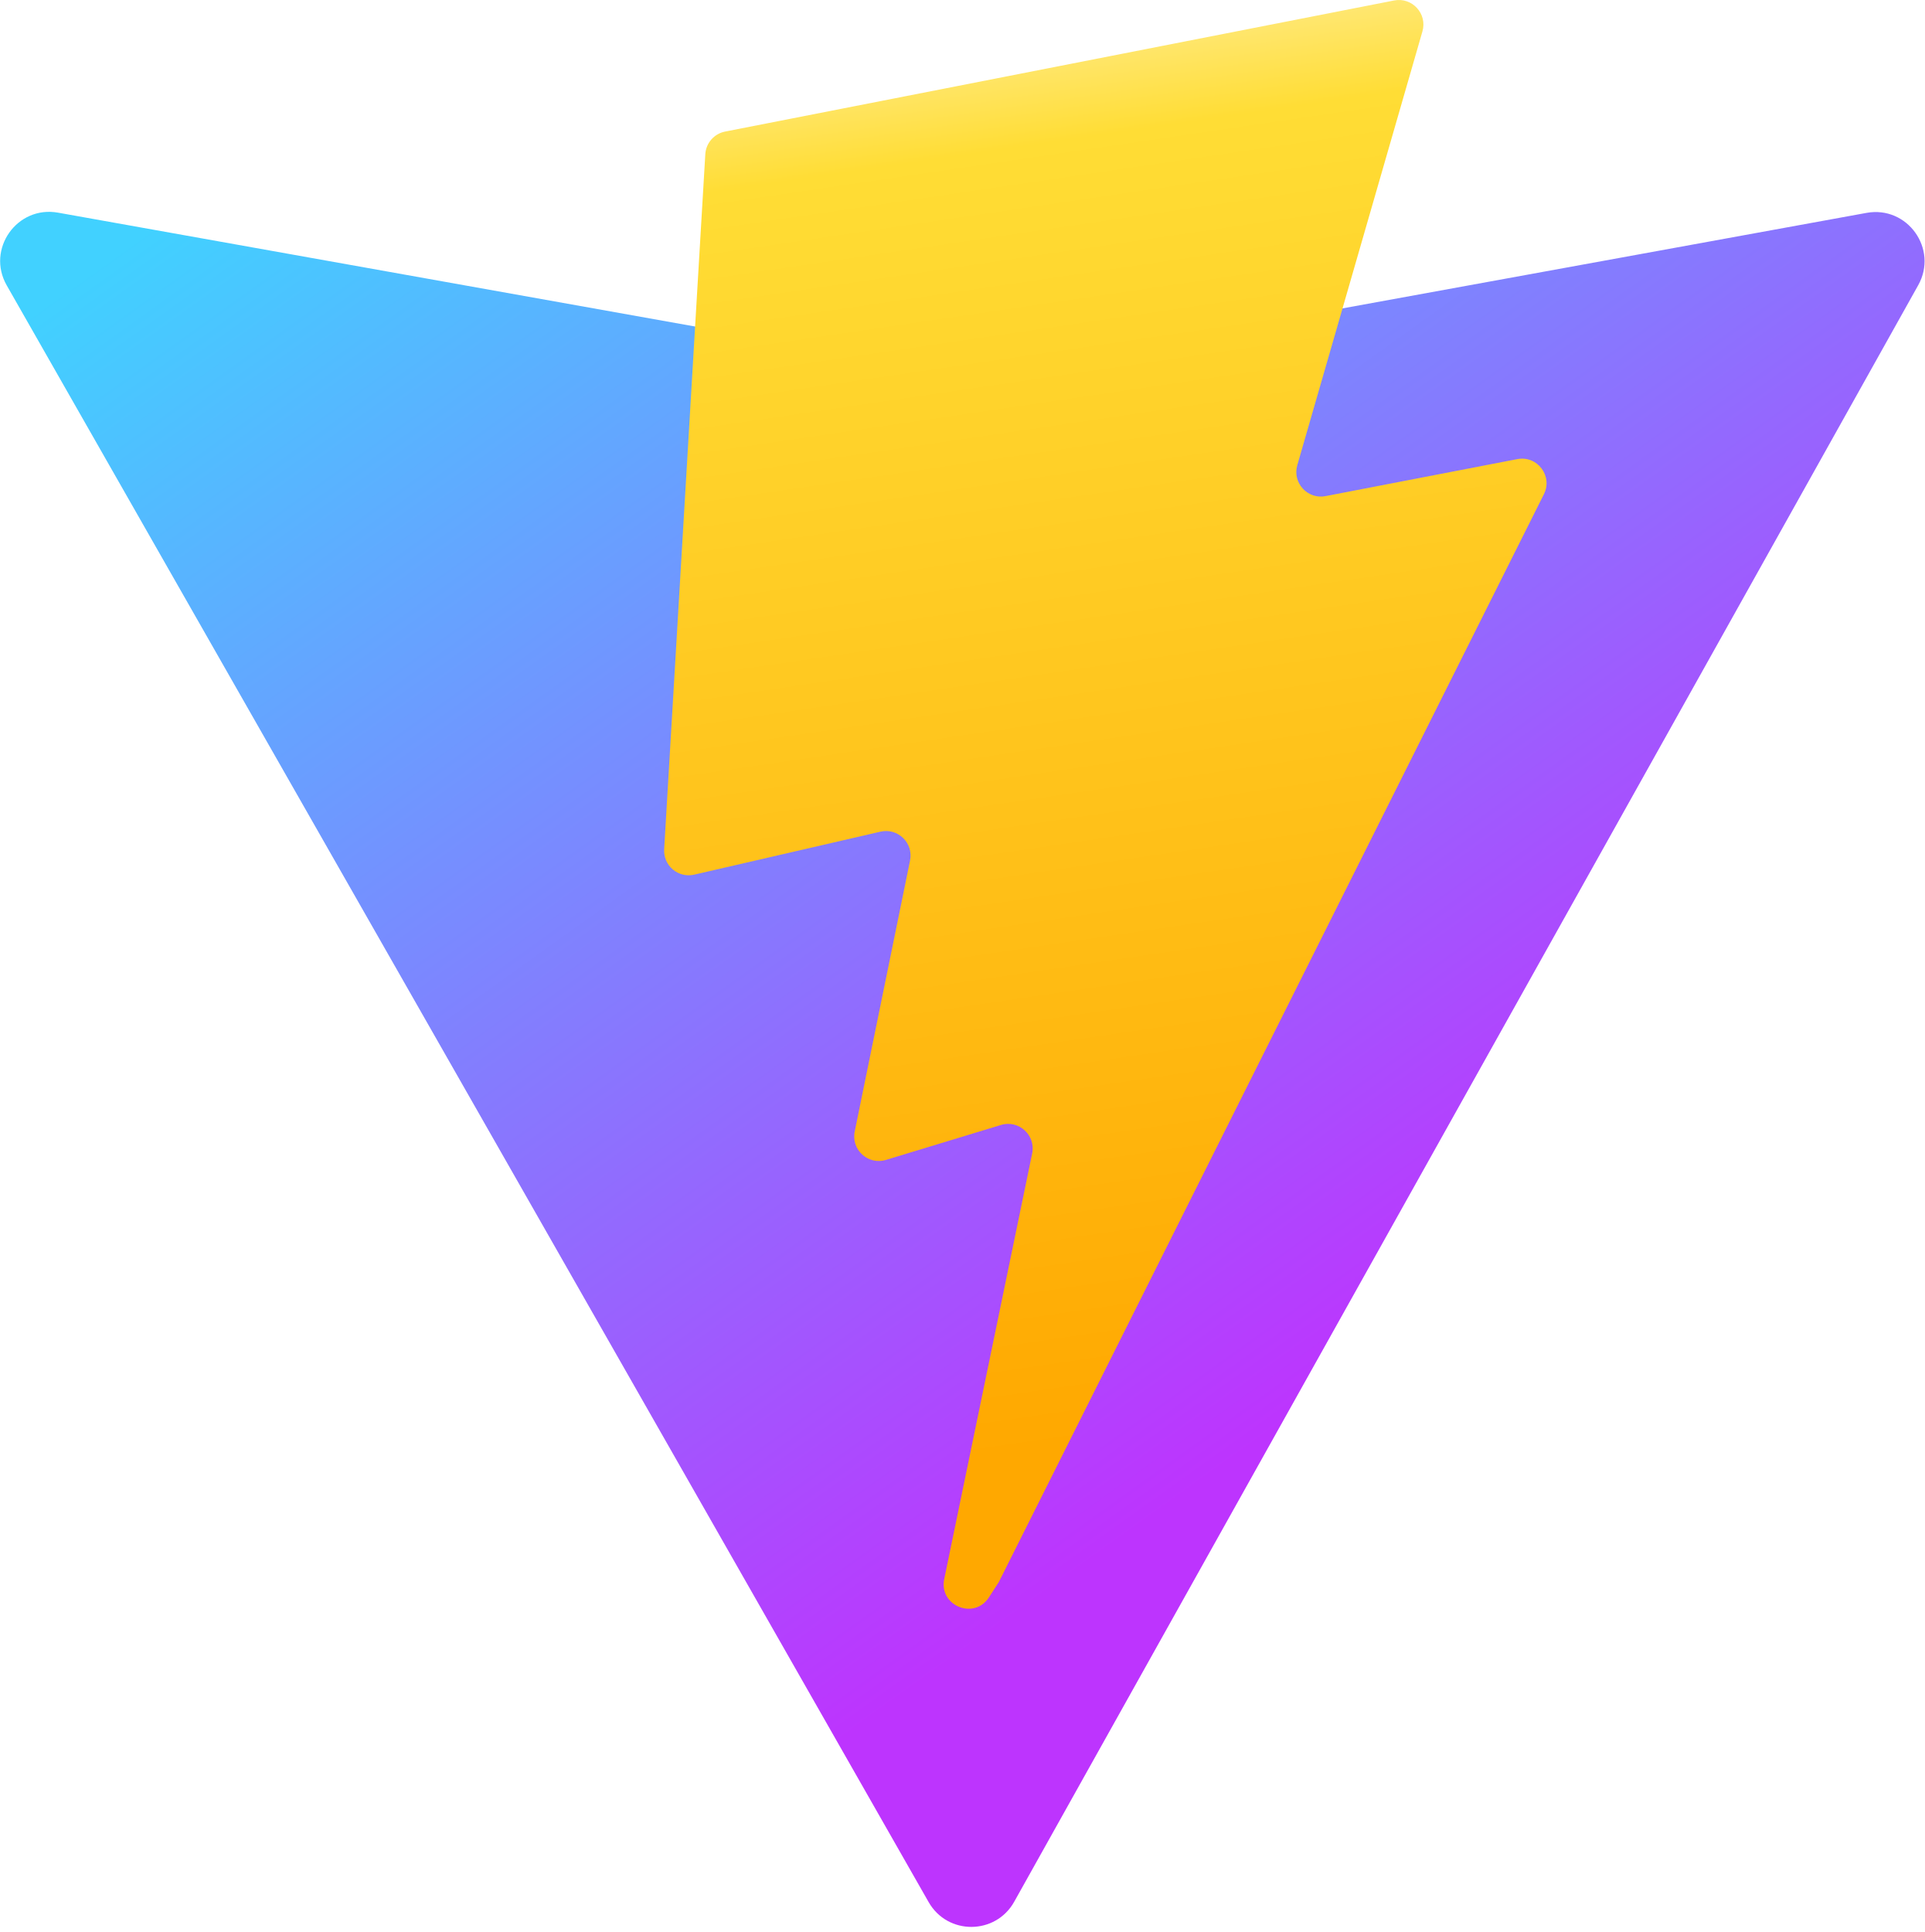
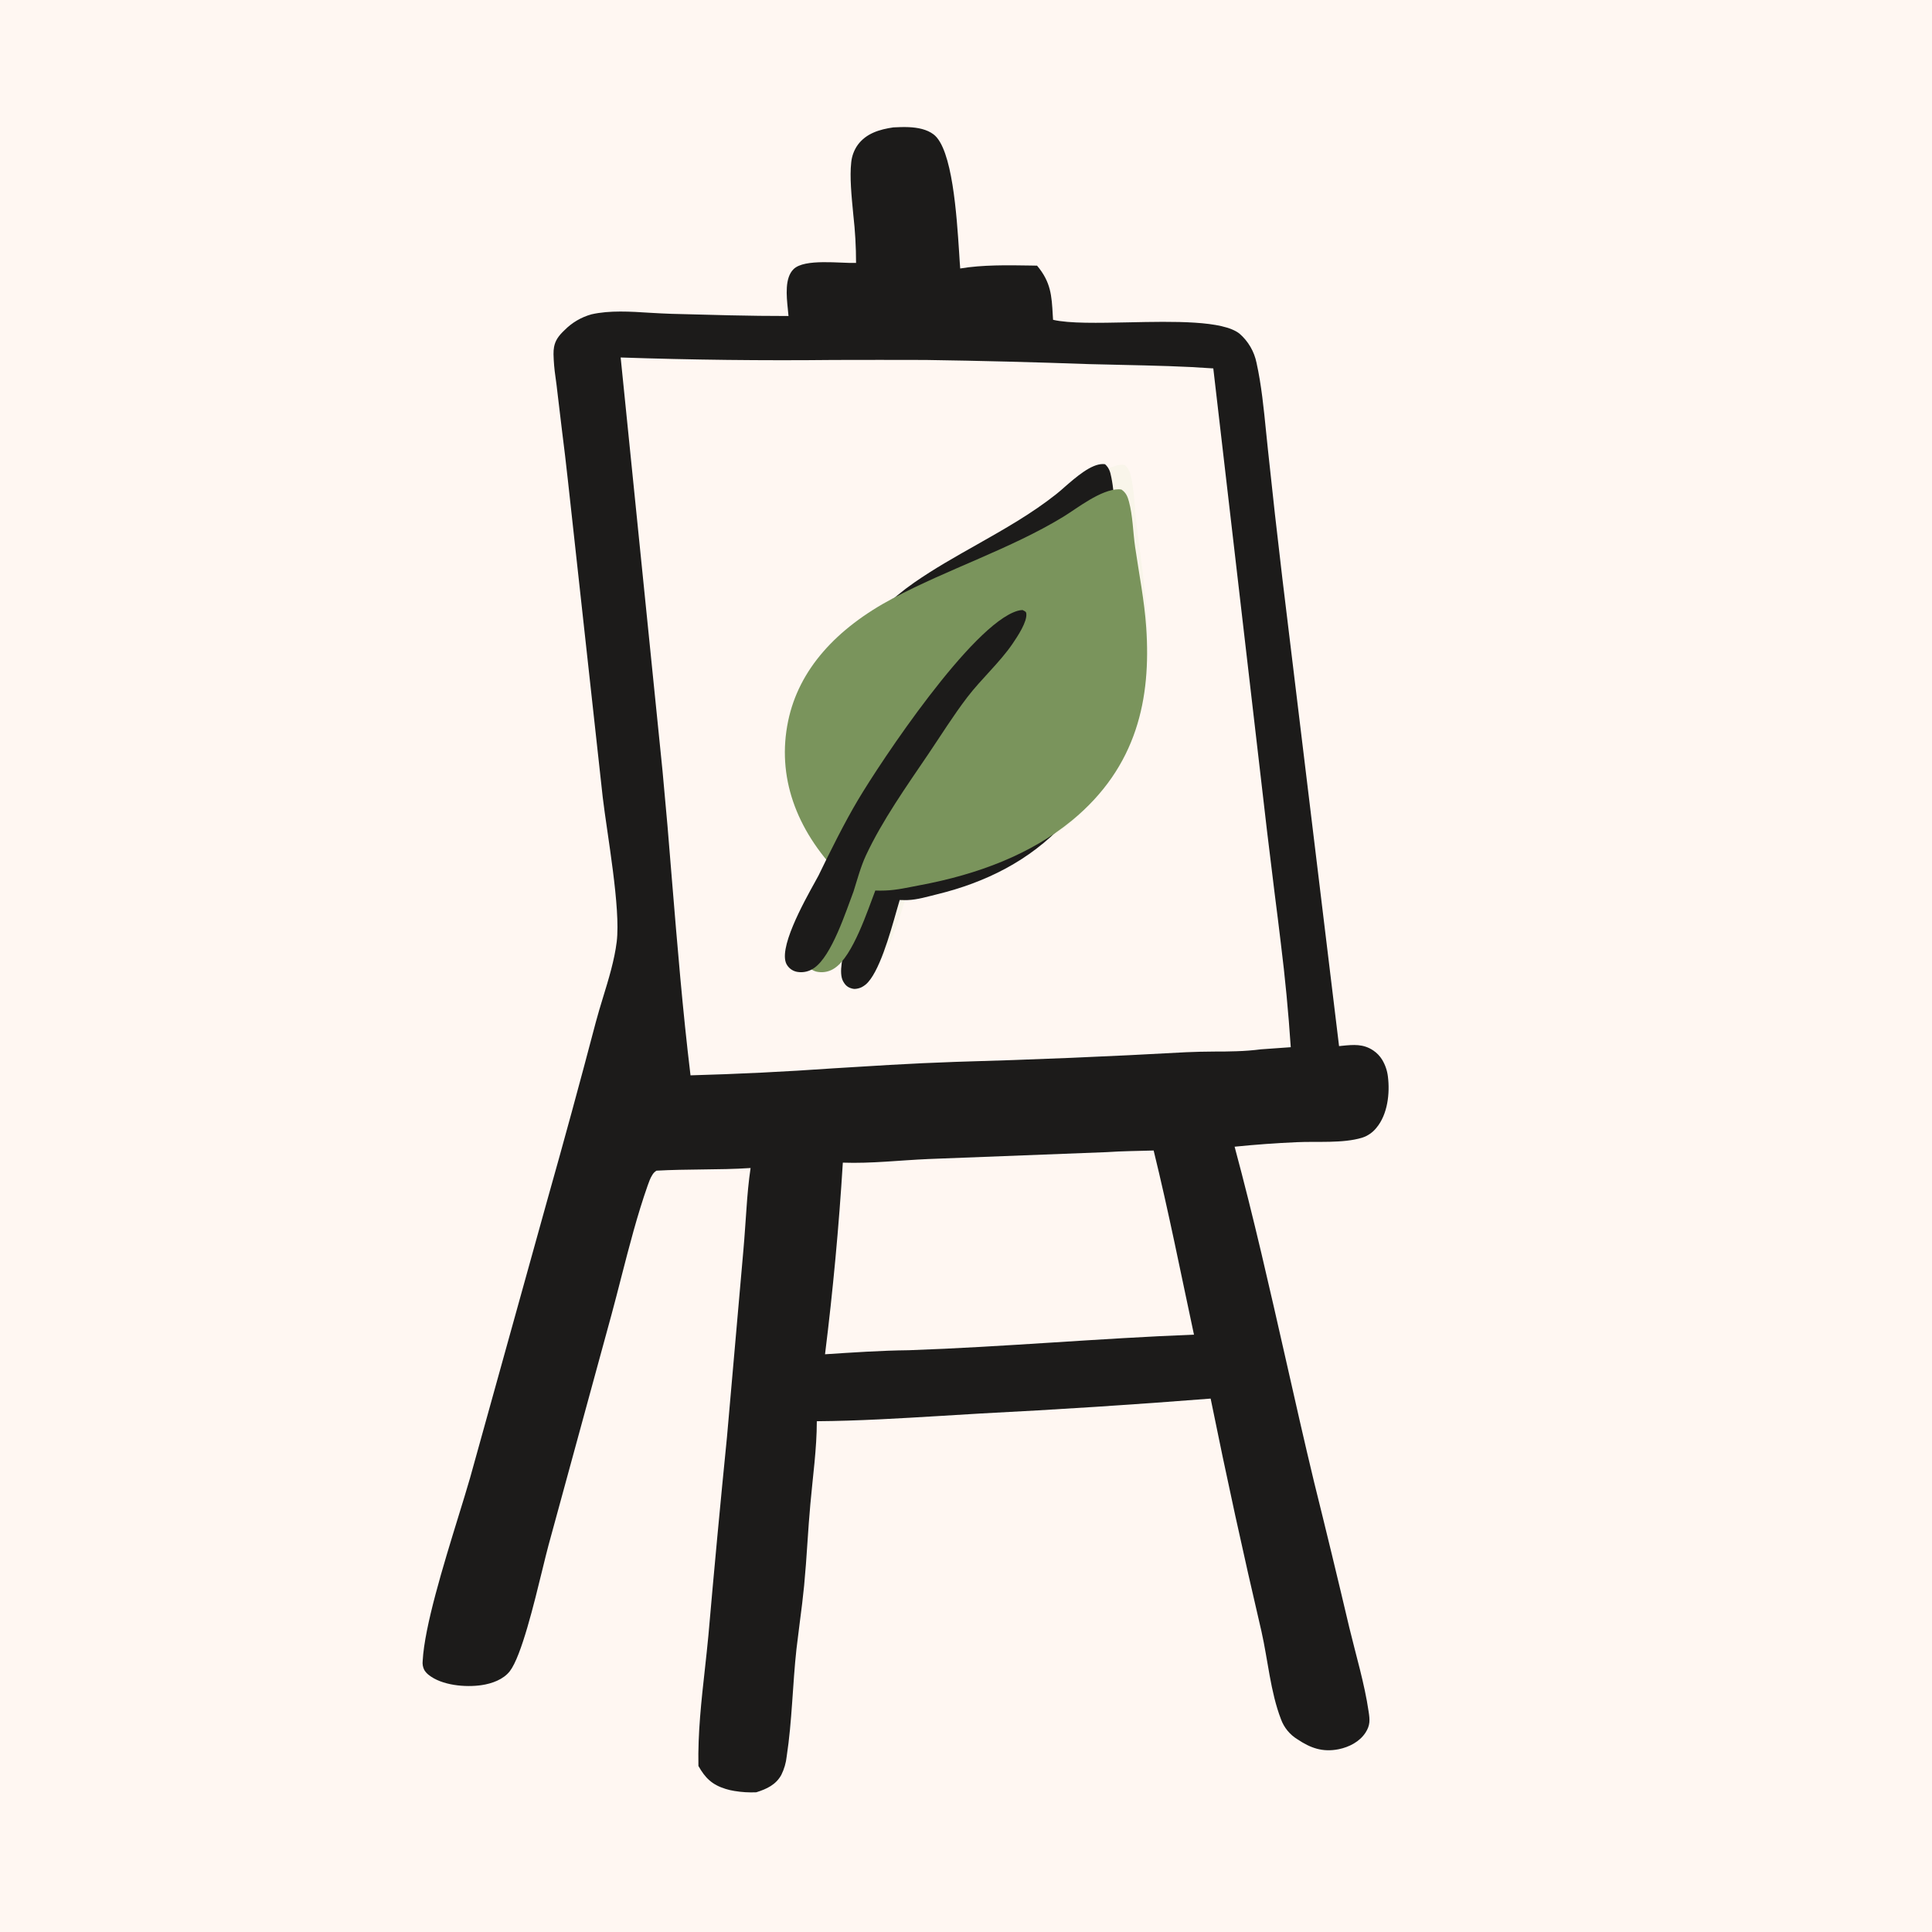
- <svg xmlns="http://www.w3.org/2000/svg" aria-hidden="true" role="img" class="iconify iconify--logos" width="31.88" height="32" preserveAspectRatio="xMidYMid meet" viewBox="0 0 256 257">
-   <defs>
-     <linearGradient id="IconifyId1813088fe1fbc01fb466" x1="-.828%" x2="57.636%" y1="7.652%" y2="78.411%">
-       <stop offset="0%" stop-color="#41D1FF" />
-       <stop offset="100%" stop-color="#BD34FE" />
-     </linearGradient>
-     <linearGradient id="IconifyId1813088fe1fbc01fb467" x1="43.376%" x2="50.316%" y1="2.242%" y2="89.03%">
-       <stop offset="0%" stop-color="#FFEA83" />
-       <stop offset="8.333%" stop-color="#FFDD35" />
-       <stop offset="100%" stop-color="#FFA800" />
-     </linearGradient>
-   </defs>
-   <path fill="url(#IconifyId1813088fe1fbc01fb466)" d="M255.153 37.938L134.897 252.976c-2.483 4.44-8.862 4.466-11.382.048L.875 37.958c-2.746-4.814 1.371-10.646 6.827-9.67l120.385 21.517a6.537 6.537 0 0 0 2.322-.004l117.867-21.483c5.438-.991 9.574 4.796 6.877 9.62Z" />
-   <path fill="url(#IconifyId1813088fe1fbc01fb467)" d="M185.432.063L96.44 17.501a3.268 3.268 0 0 0-2.634 3.014l-5.474 92.456a3.268 3.268 0 0 0 3.997 3.378l24.777-5.718c2.318-.535 4.413 1.507 3.936 3.838l-7.361 36.047c-.495 2.426 1.782 4.5 4.151 3.78l15.304-4.649c2.372-.72 4.652 1.36 4.15 3.788l-11.698 56.621c-.732 3.542 3.979 5.473 5.943 2.437l1.313-2.028l72.516-144.72c1.215-2.423-.88-5.186-3.54-4.672l-25.505 4.922c-2.396.462-4.435-1.77-3.759-4.114l16.646-57.705c.677-2.35-1.37-4.583-3.769-4.113Z" />
+ <svg xmlns="http://www.w3.org/2000/svg" width="32" height="32" fill="none">
+   <path fill="#fff7f2" d="M0 0h32v32H0z" />
+   <path fill="#f9f5ea" d="M11 13.19q.055.587.108 1.176-.035-.398-.072-.793zm7.694-7.085h-.025.025M14.543 14.4c-.634-.785-.91-1.709-.744-2.668.154-.896.696-1.611 1.517-2.137a14 14 0 0 1 1.083-.606c.478-.248.954-.497 1.384-.811q.063-.048.143-.112c.2-.16.459-.37.667-.369q.018.001.035.004.027.022.045.047.031.044.046.094l.017.068c.037.166.05.34.064.512q.01.14.026.277l.03.241.024.18c.044.327.089.655.107.983.07 1.224-.126 2.42-1.078 3.36-.594.586-1.357.936-2.2 1.126-.165.037-.337.086-.507.092l-.034.001q-.052.001-.106-.001l-.034.108-.019.06c-.117.383-.308 1.002-.536 1.182a.4.4 0 0 1-.147.07.2.2 0 0 1-.09-.002.22.22 0 0 1-.158-.118c-.153-.26.243-1.106.417-1.478z" />
+   <path fill="#1c1b1a" d="M15.053 2.106c.149.007.299.036.41.12.312.236.383 1.344.423 1.953.007.107.012.2.018.268.369-.062.782-.055 1.163-.049l.11.002c.23.274.242.499.26.818l.005.079c.27.063.747.052 1.251.042.751-.016 1.562-.032 1.838.188a.87.87 0 0 1 .281.482c.081.366.12.758.158 1.14q.015.157.032.31.111 1.058.237 2.114l.94 7.754.048-.005c.19-.019.353-.035.52.078a.5.5 0 0 1 .146.153.7.7 0 0 1 .095.277c.035.278-.004.628-.19.85a.5.5 0 0 1-.237.164c-.322.097-.742.058-1.08.074a18 18 0 0 0-1.032.075c.315 1.169.582 2.351.85 3.533.152.673.304 1.347.465 2.016q.3 1.206.585 2.417c.11.458.252.926.32 1.392.021.136.027.225-.052.347-.097.15-.272.24-.446.275-.266.052-.465-.02-.68-.164a.65.65 0 0 1-.274-.333c-.175-.455-.216-.98-.323-1.454q-.45-1.922-.842-3.857-1.904.15-3.812.247-.33.019-.662.04c-.682.041-1.367.083-2.049.088 0 .457-.067.918-.107 1.373q-.028.317-.048.634-.022.357-.055.714a17 17 0 0 1-.07.593q-.03.228-.057.458c-.065.591-.072 1.19-.162 1.78a.9.9 0 0 1-.089.306c-.09.163-.24.233-.415.288q-.182.008-.362-.022a1 1 0 0 1-.146-.034c-.226-.07-.338-.182-.45-.38-.011-.545.049-1.083.109-1.622q.03-.267.056-.536a256 256 0 0 1 .308-3.29l.273-3.108c.02-.224.033-.45.05-.674.015-.226.035-.451.068-.674-.268.018-.538.021-.807.024-.25.003-.502.006-.752.02a.2.2 0 0 0-.07.073c-.034.052-.055.117-.076.174-.172.489-.304 1.003-.435 1.511q-.08.315-.163.624L9.086 25.59c-.026.097-.06.233-.098.39-.142.582-.353 1.452-.543 1.699-.107.139-.298.207-.468.232-.269.04-.662.005-.88-.172a.3.3 0 0 1-.069-.078.26.26 0 0 1-.027-.152c.03-.568.342-1.581.588-2.38.075-.243.144-.467.197-.651l1.276-4.591q.417-1.475.806-2.955.054-.199.118-.405c.095-.309.192-.627.229-.93.067-.56-.159-1.775-.232-2.393l-.577-5.249q-.045-.413-.098-.827-.038-.306-.073-.61Q9.22 6.38 9.2 6.24a3 3 0 0 1-.032-.373q-.001-.067.009-.12c.02-.108.075-.186.173-.278a1 1 0 0 1 .448-.263c.3-.068.644-.046.972-.025q.181.011.352.017c.645.017 1.292.037 1.938.036l-.011-.115c-.023-.221-.052-.516.094-.66.18-.181.783-.095 1.036-.104a7 7 0 0 0-.045-.793c-.031-.32-.062-.633-.035-.872a.6.6 0 0 1 .108-.29c.14-.191.361-.257.59-.29.08-.004.168-.008.257-.004m4.054 16.95c-.259.008-.52.009-.778.027l-2.95.114c-.47.02-.95.077-1.42.06a51 51 0 0 1-.295 3.174c.461-.03.926-.062 1.389-.067 1.574-.055 3.147-.197 4.722-.258-.218-1.015-.42-2.04-.668-3.05m-8.134-6.282a112 112 0 0 1 .156 1.808c.089 1.077.177 2.155.307 3.229a55 55 0 0 0 2.365-.116q.47-.03.94-.057.54-.031 1.081-.05a138 138 0 0 0 3.825-.16q.23-.01.466-.011.18.001.36-.005.21-.006.413-.032l.492-.035a30 30 0 0 0-.165-1.727q-.048-.403-.1-.805-.066-.525-.128-1.048l-.89-7.663q-.367-.026-.736-.038-.403-.013-.806-.021l-.206-.005-.304-.007q-1.357-.049-2.714-.069c-.507-.003-1.014 0-1.52 0a79 79 0 0 1-3.53-.041zm7.33-5.084a.3.3 0 0 1 .043.048q.03.045.044.097l.016.07c.035.172.048.352.06.53a9 9 0 0 0 .054.536l.024.185c.042.339.084.678.101 1.017.066 1.266-.12 2.504-1.028 3.476-.567.606-1.294.968-2.1 1.164-.156.038-.321.089-.483.095l-.031.001q-.051 0-.102-.002l-.033.113-.018.062c-.112.396-.293 1.036-.51 1.223a.4.4 0 0 1-.069.046.3.3 0 0 1-.117.029.2.2 0 0 1-.04-.006c-.077-.019-.115-.057-.151-.122-.146-.268.231-1.144.397-1.528l.045-.107c-.604-.811-.867-1.767-.709-2.76.147-.925.664-1.665 1.447-2.209.331-.23.683-.428 1.034-.626.455-.258.91-.514 1.32-.84q.06-.048.136-.116c.19-.165.437-.381.635-.38q.018 0 .035.003" />
+   <path fill="#7a945c" d="M13.904 14.483c-.724-.747-1.04-1.626-.85-2.54.176-.851.795-1.533 1.734-2.032.914-.487 1.951-.82 2.821-1.35.23-.14.625-.458.925-.457q.02.001.04.004c.08.054.104.122.125.2.065.242.066.502.102.75.064.443.154.89.184 1.336.08 1.164-.144 2.303-1.232 3.197-.68.558-1.552.891-2.517 1.071-.187.035-.384.082-.578.088a2 2 0 0 1-.16 0c-.123.316-.369 1.084-.673 1.285a.38.38 0 0 1-.271.064.25.25 0 0 1-.18-.112c-.176-.247.277-1.053.476-1.407z" />
+   <path fill="#1c1b1a" d="M13.557 14.502c.188-.389.433-.882.655-1.254.374-.63 1.885-2.906 2.64-3.13.043-.012.044-.01.084-.014.037.021.059.022.063.06.015.137-.145.376-.229.5-.212.31-.519.583-.75.886-.232.304-.434.629-.645.941-.366.54-.762 1.1-1.03 1.672-.09.193-.145.404-.208.603-.12.312-.36 1.072-.657 1.27a.37.37 0 0 1-.265.063.25.25 0 0 1-.176-.11c-.172-.245.271-1.04.465-1.39z" />
</svg>
